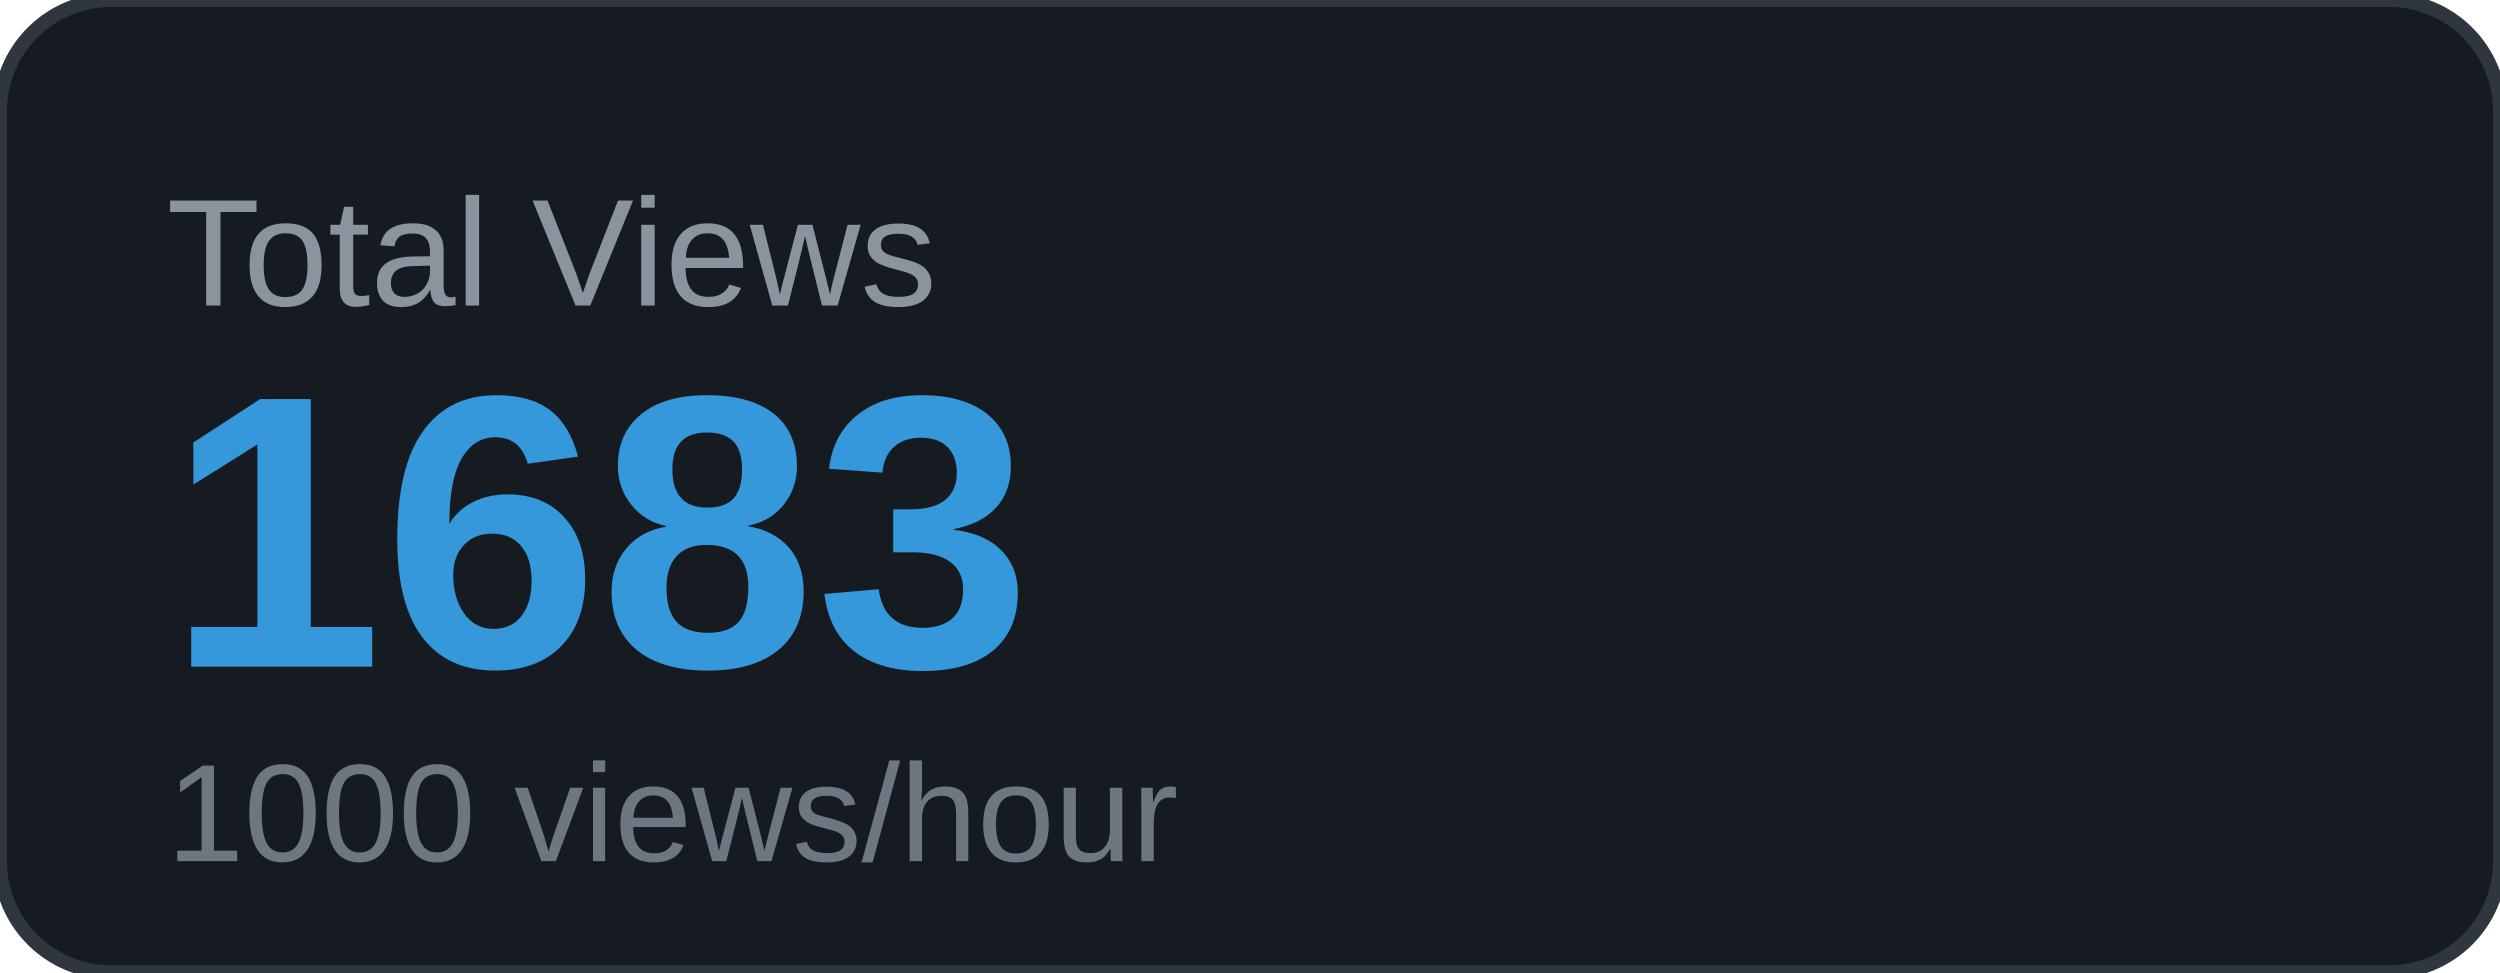
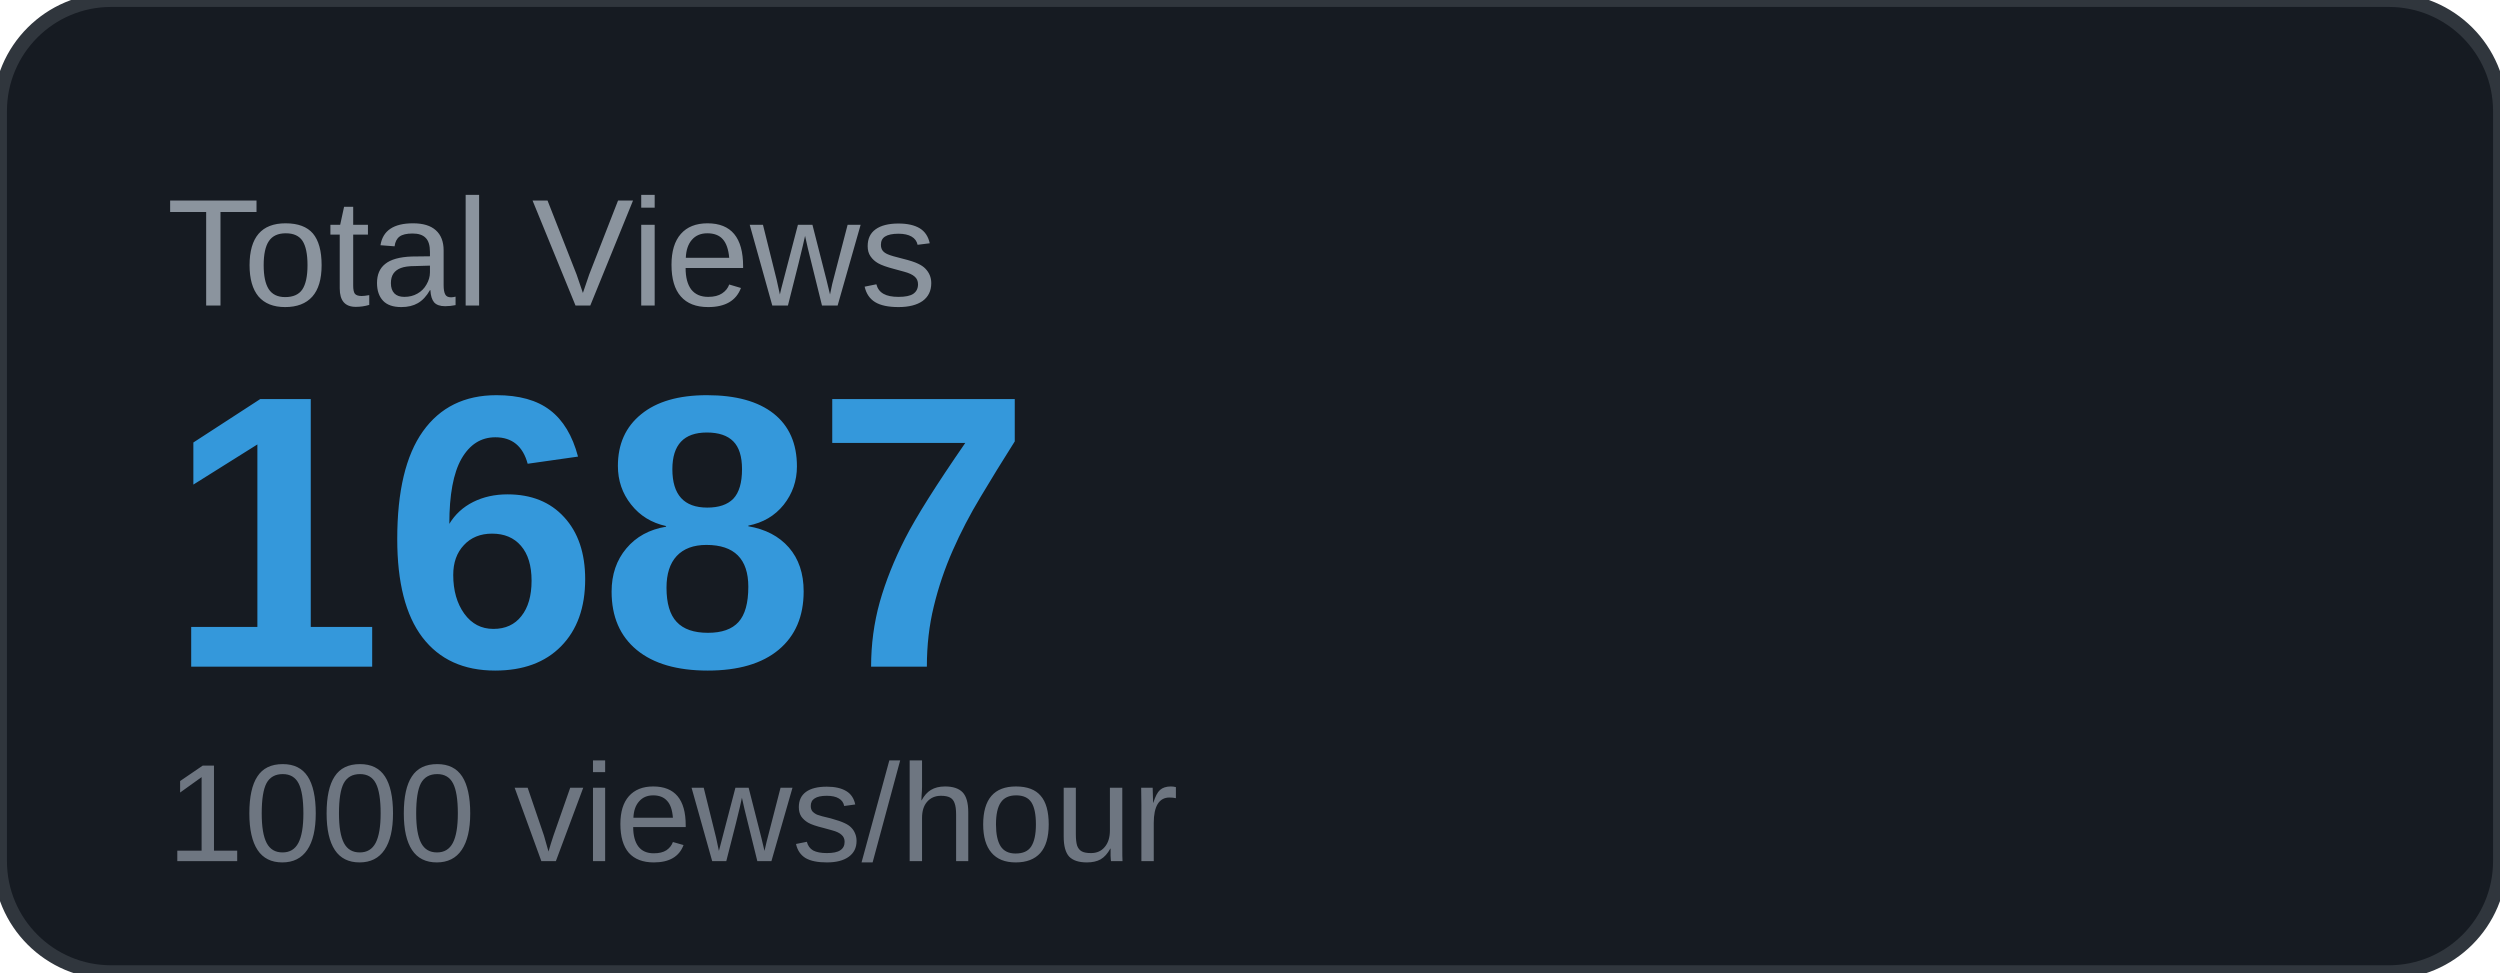
<svg xmlns="http://www.w3.org/2000/svg" width="180" height="70" viewBox="0 0 180 70">
  <rect width="180" height="70" rx="8" fill="#161b22" />
  <rect width="180" height="70" rx="8" fill="none" stroke="#30363d" stroke-width="1" />
  <text x="12" y="22" font-family="Arial, sans-serif" font-size="11" fill="#8b949e" text-transform="uppercase">Total Views</text>
-   <text x="12" y="48" font-family="Arial, sans-serif" font-size="28" font-weight="700" fill="#3498db">1683</text>
+   <text x="12" y="48" font-family="Arial, sans-serif" font-size="28" font-weight="700" fill="#3498db">1687</text>
  <text x="12" y="62" font-family="Arial, sans-serif" font-size="10" fill="#6e7681">1000 views/hour</text>
</svg>
